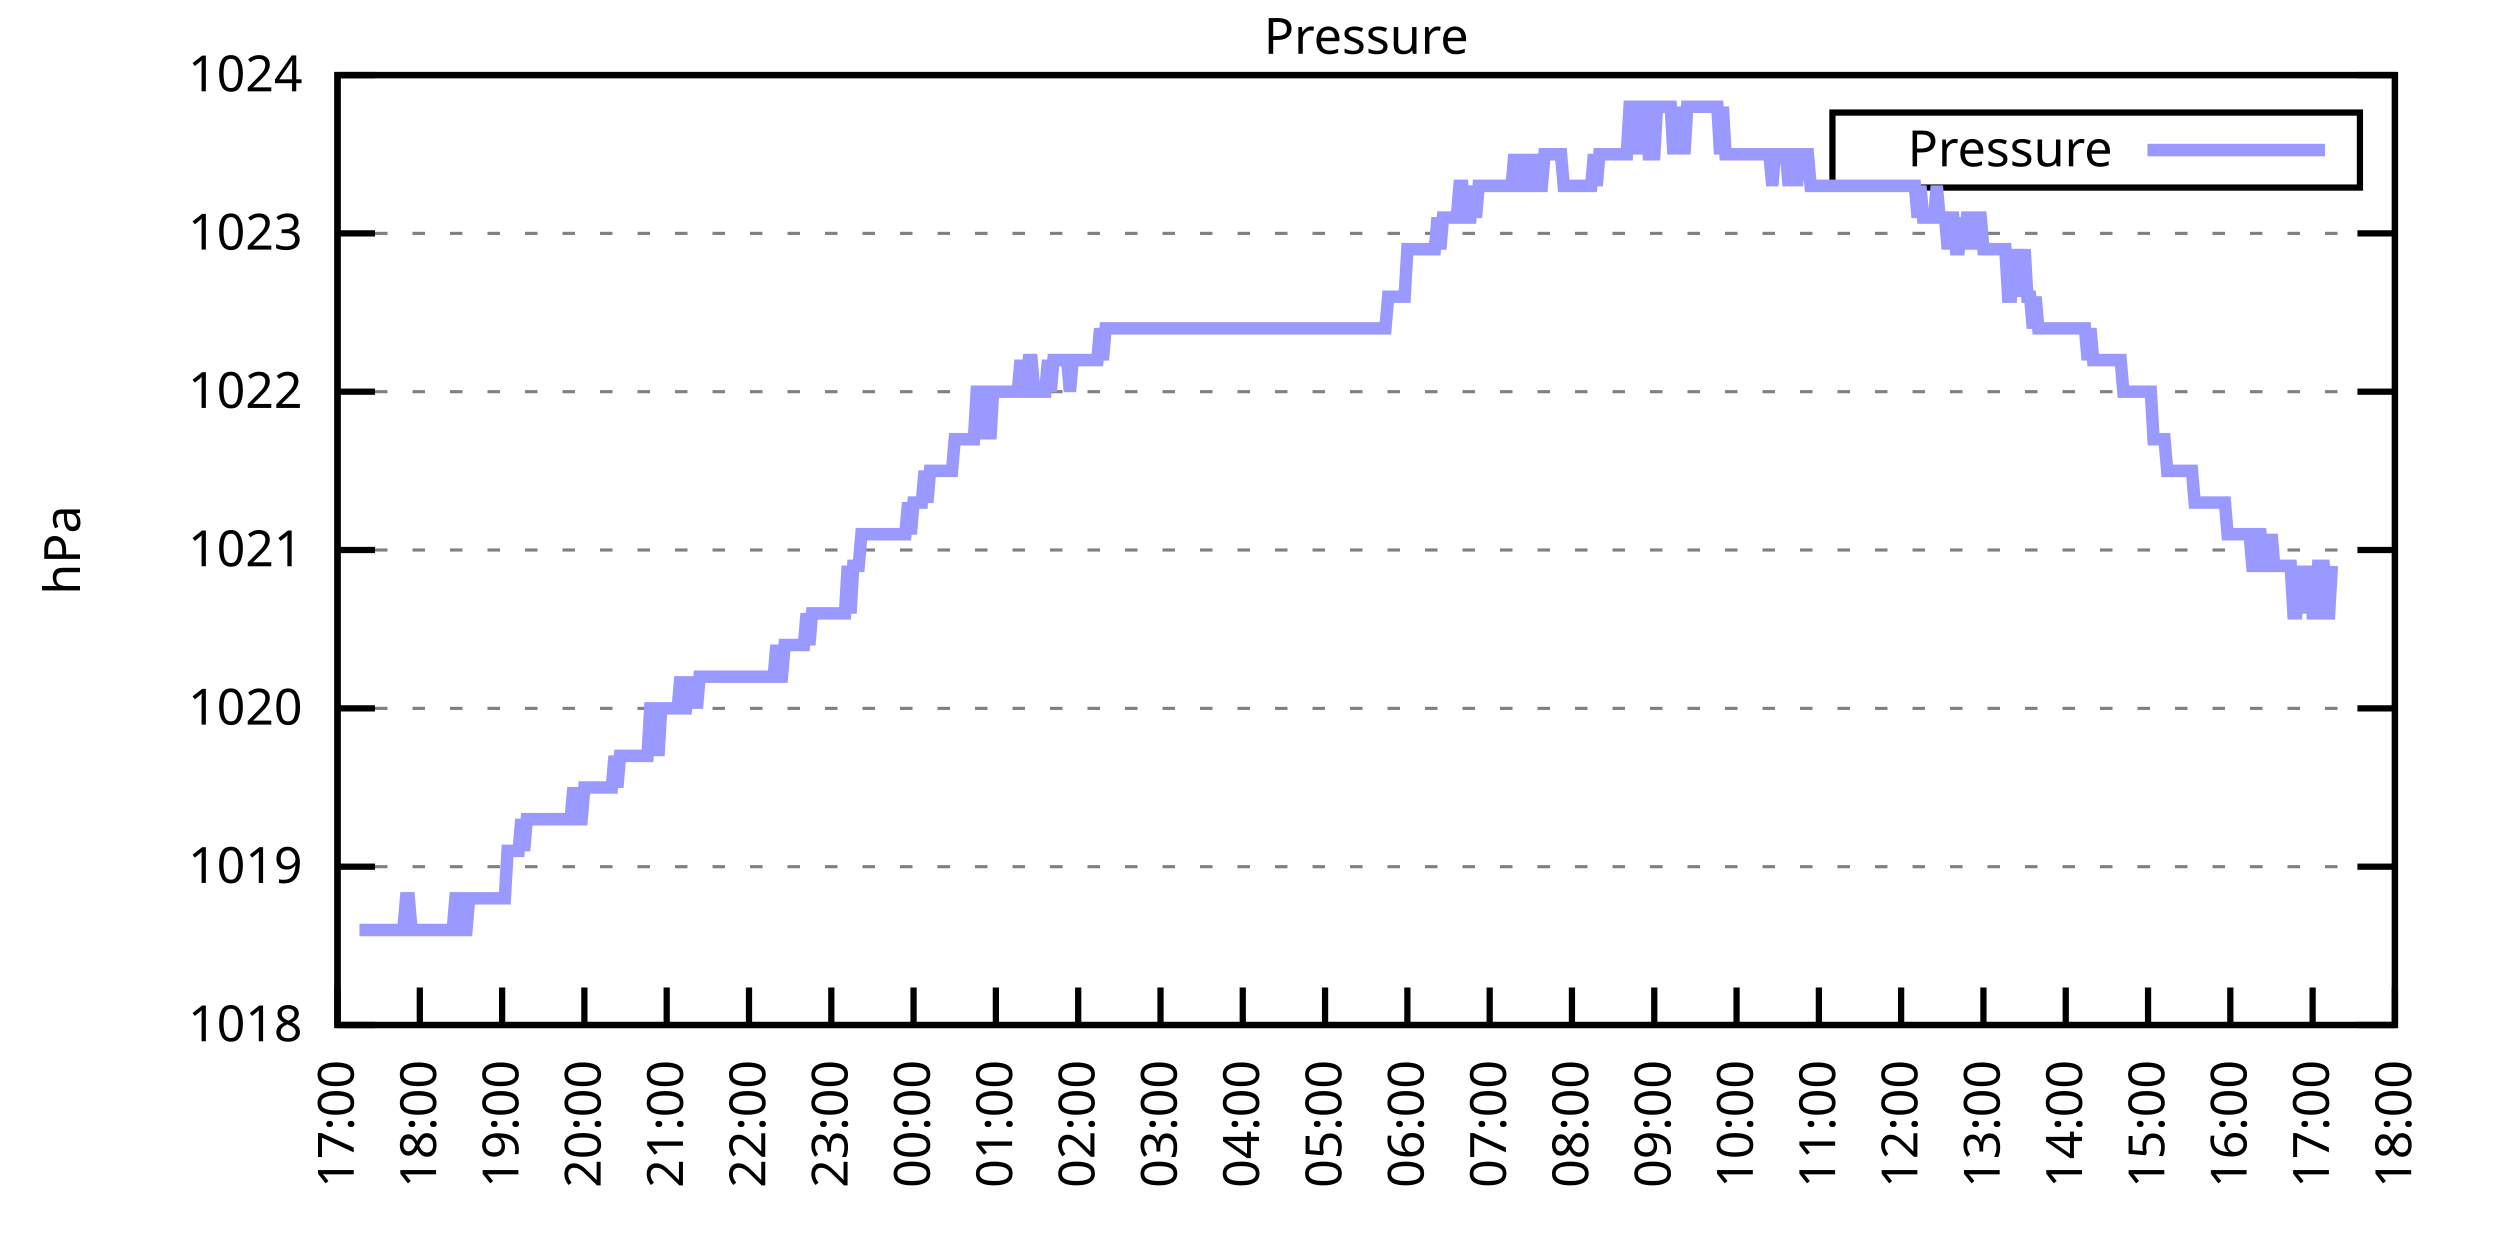
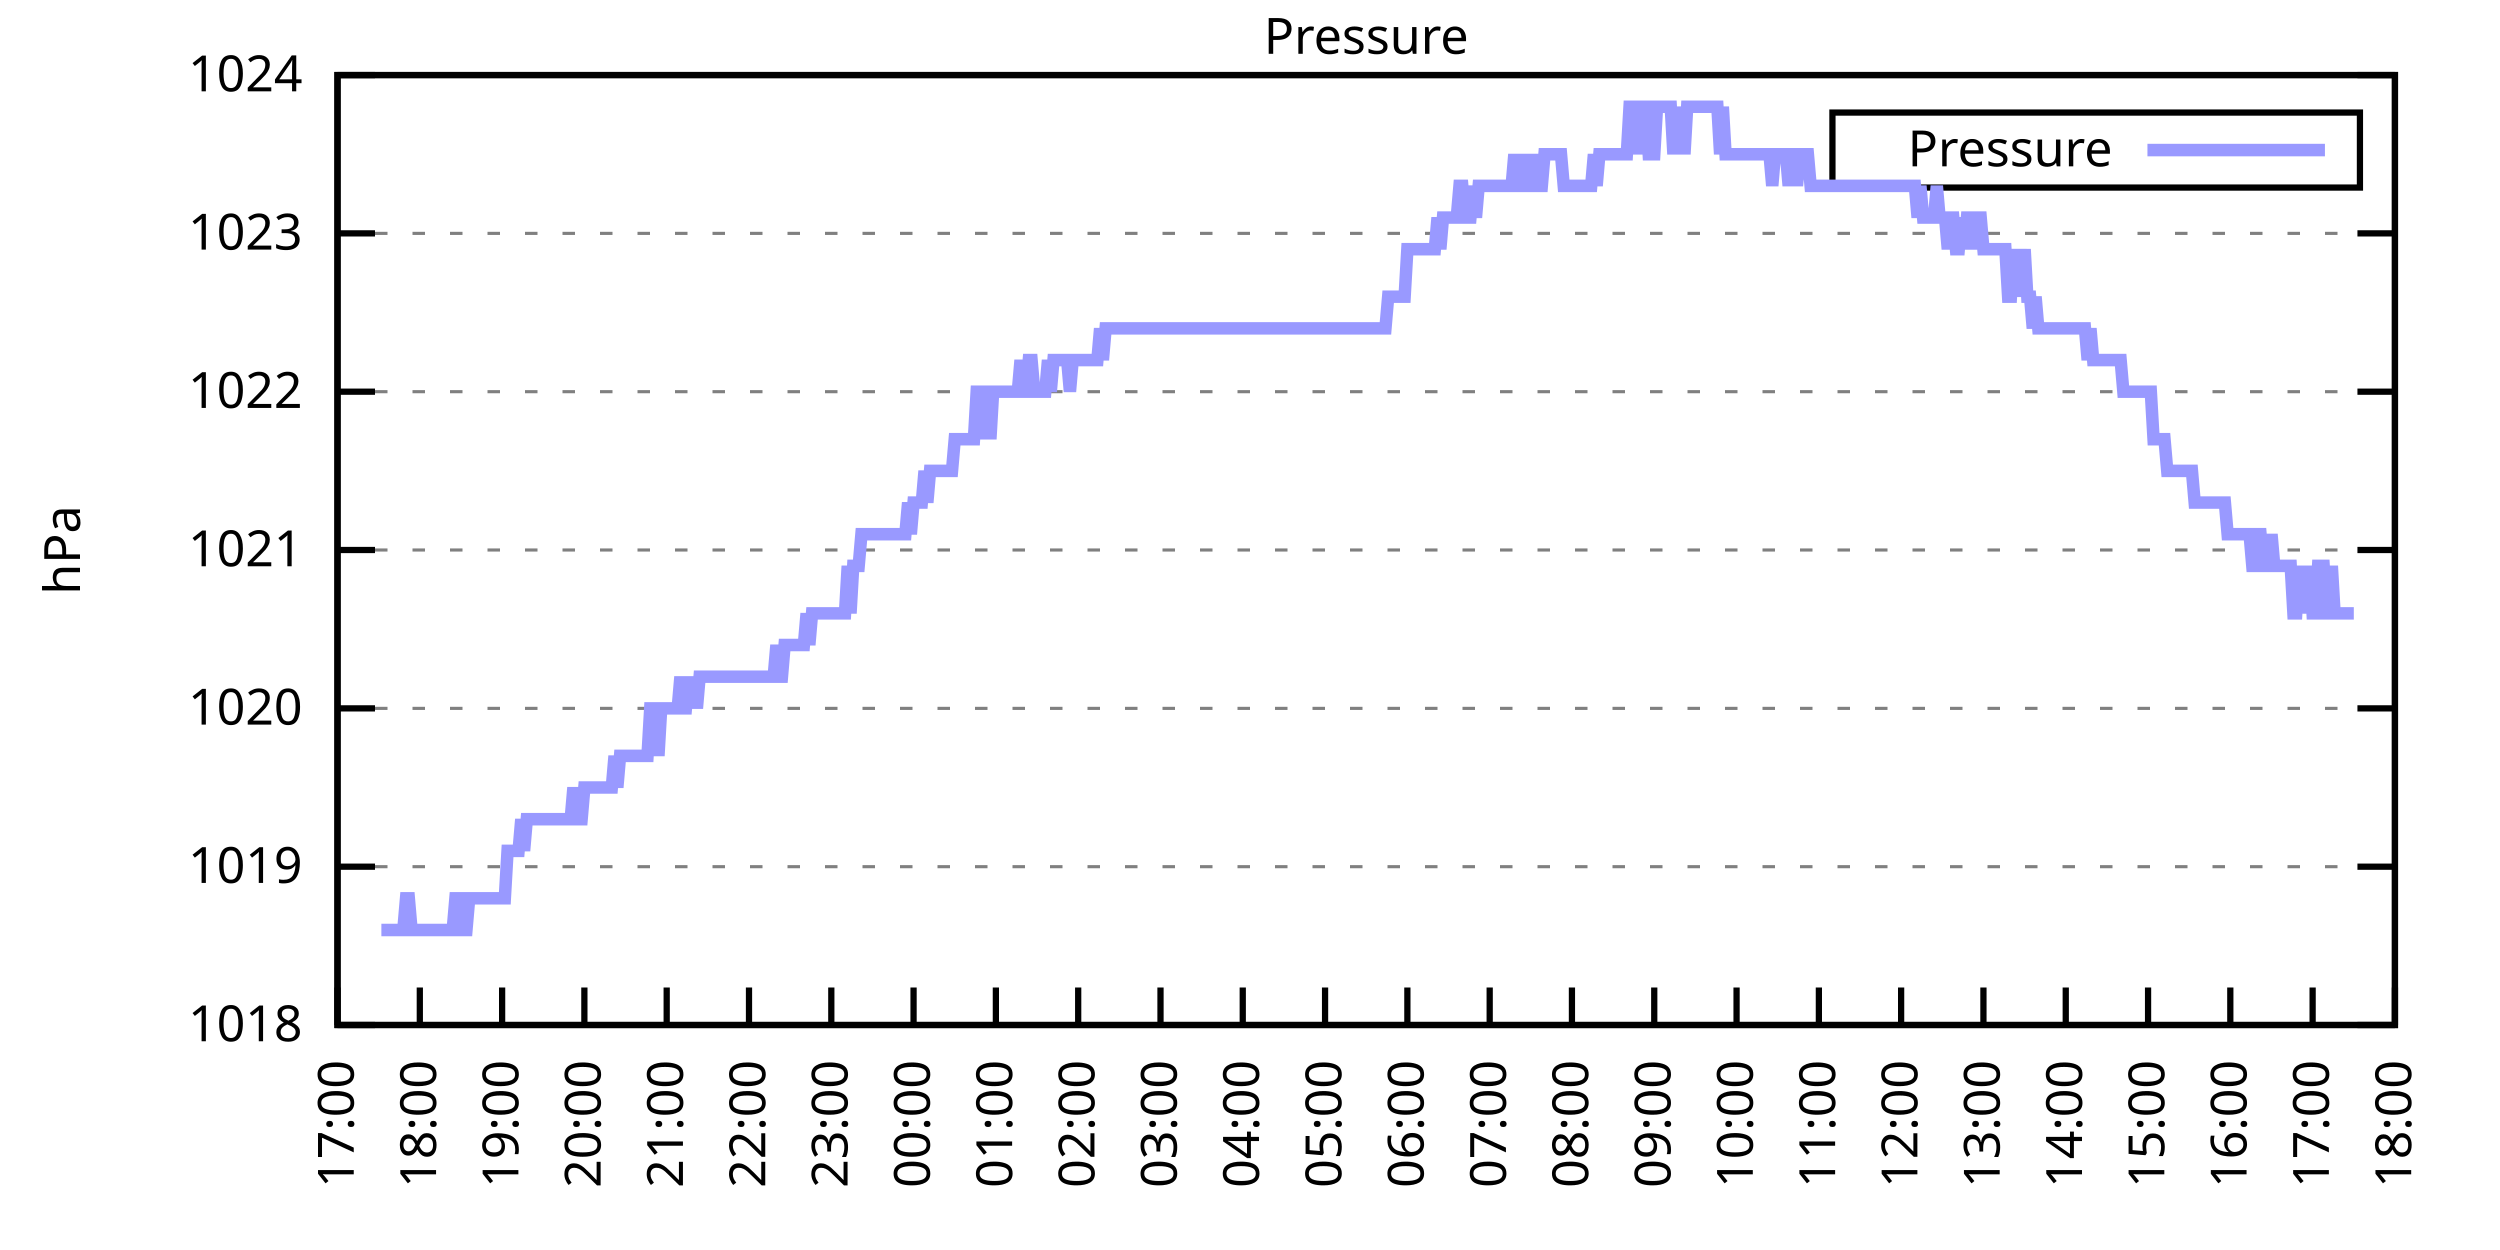
<svg xmlns="http://www.w3.org/2000/svg" xmlns:xlink="http://www.w3.org/1999/xlink" width="400" height="200" viewBox="0 0 400 200">
  <g id="gnuplot_canvas">
    <rect x="0" y="0" width="400" height="200" fill="none" />
    <defs>
      <circle id="gpDot" r="0.5" stroke-width="0.5" stroke="currentColor" />
      <path id="gpPt0" stroke-width="0.333" stroke="currentColor" d="M-1,0 h2 M0,-1 v2" />
      <path id="gpPt1" stroke-width="0.333" stroke="currentColor" d="M-1,-1 L1,1 M1,-1 L-1,1" />
      <path id="gpPt2" stroke-width="0.333" stroke="currentColor" d="M-1,0 L1,0 M0,-1 L0,1 M-1,-1 L1,1 M-1,1 L1,-1" />
      <rect id="gpPt3" stroke-width="0.333" stroke="currentColor" x="-1" y="-1" width="2" height="2" />
      <rect id="gpPt4" stroke-width="0.333" stroke="currentColor" fill="currentColor" x="-1" y="-1" width="2" height="2" />
      <circle id="gpPt5" stroke-width="0.333" stroke="currentColor" cx="0" cy="0" r="1" />
      <use xlink:href="#gpPt5" id="gpPt6" fill="currentColor" stroke="none" />
      <path id="gpPt7" stroke-width="0.333" stroke="currentColor" d="M0,-1.33 L-1.33,0.67 L1.33,0.67 z" />
      <use xlink:href="#gpPt7" id="gpPt8" fill="currentColor" stroke="none" />
      <use xlink:href="#gpPt7" id="gpPt9" stroke="currentColor" transform="rotate(180)" />
      <use xlink:href="#gpPt9" id="gpPt10" fill="currentColor" stroke="none" />
      <use xlink:href="#gpPt3" id="gpPt11" stroke="currentColor" transform="rotate(45)" />
      <use xlink:href="#gpPt11" id="gpPt12" fill="currentColor" stroke="none" />
      <path id="gpPt13" stroke-width="0.333" stroke="currentColor" d="M0,1.330 L1.265,0.411 L0.782,-1.067 L-0.782,-1.076 L-1.265,0.411 z" />
      <use xlink:href="#gpPt13" id="gpPt14" fill="currentColor" stroke="none" />
      <filter id="textbox" filterUnits="objectBoundingBox" x="0" y="0" height="1" width="1">
        <feFlood flood-color="white" flood-opacity="1" result="bgnd" />
        <feComposite in="SourceGraphic" in2="bgnd" operator="atop" />
      </filter>
      <filter id="greybox" filterUnits="objectBoundingBox" x="0" y="0" height="1" width="1">
        <feFlood flood-color="lightgrey" flood-opacity="1" result="grey" />
        <feComposite in="SourceGraphic" in2="grey" operator="atop" />
      </filter>
    </defs>
    <g fill="none" color="white" stroke="currentColor" stroke-width="1.00" stroke-linecap="butt" stroke-linejoin="miter">
</g>
    <g fill="none" color="black" stroke="currentColor" stroke-width="1.00" stroke-linecap="butt" stroke-linejoin="miter">
      <g stroke="none" shape-rendering="crispEdges">
        <polygon fill="rgb(255, 255, 255)" points="54.00,164.00 383.18,164.00 383.18,12.02 54.00,12.02 " />
      </g>
    </g>
    <g fill="none" color="black" stroke="currentColor" stroke-width="1.00" stroke-linecap="butt" stroke-linejoin="miter">
</g>
    <g fill="none" color="black" stroke="black" stroke-width="0.50" stroke-linecap="butt" stroke-linejoin="miter">
</g>
    <g fill="none" color="gray" stroke="currentColor" stroke-width="0.50" stroke-linecap="butt" stroke-linejoin="miter">
      <path stroke="gray" stroke-dasharray="2,4" class="gridline" d="M54.00,164.00 L383.19,164.00  " />
    </g>
    <g fill="none" color="gray" stroke="gray" stroke-width="1.00" stroke-linecap="butt" stroke-linejoin="miter">
</g>
    <g fill="none" color="black" stroke="currentColor" stroke-width="1.00" stroke-linecap="butt" stroke-linejoin="miter">
      <path stroke="black" d="M54.00,164.00 L60.00,164.00 M383.19,164.00 L377.19,164.00  " />
      <g transform="translate(48.40,166.60)" stroke="none" fill="black" font-family="Sans" font-size="8.00" text-anchor="end">
        <text>
          <tspan font-family="Sans"> 1018</tspan>
        </text>
      </g>
    </g>
    <g fill="none" color="black" stroke="currentColor" stroke-width="1.00" stroke-linecap="butt" stroke-linejoin="miter">
</g>
    <g fill="none" color="black" stroke="black" stroke-width="0.50" stroke-linecap="butt" stroke-linejoin="miter">
</g>
    <g fill="none" color="gray" stroke="currentColor" stroke-width="0.50" stroke-linecap="butt" stroke-linejoin="miter">
      <path stroke="gray" stroke-dasharray="2,4" class="gridline" d="M54.00,138.67 L383.19,138.67  " />
    </g>
    <g fill="none" color="gray" stroke="gray" stroke-width="1.00" stroke-linecap="butt" stroke-linejoin="miter">
</g>
    <g fill="none" color="black" stroke="currentColor" stroke-width="1.00" stroke-linecap="butt" stroke-linejoin="miter">
      <path stroke="black" d="M54.00,138.67 L60.00,138.67 M383.19,138.67 L377.19,138.67  " />
      <g transform="translate(48.40,141.27)" stroke="none" fill="black" font-family="Sans" font-size="8.00" text-anchor="end">
        <text>
          <tspan font-family="Sans"> 1019</tspan>
        </text>
      </g>
    </g>
    <g fill="none" color="black" stroke="currentColor" stroke-width="1.00" stroke-linecap="butt" stroke-linejoin="miter">
</g>
    <g fill="none" color="black" stroke="black" stroke-width="0.50" stroke-linecap="butt" stroke-linejoin="miter">
</g>
    <g fill="none" color="gray" stroke="currentColor" stroke-width="0.50" stroke-linecap="butt" stroke-linejoin="miter">
      <path stroke="gray" stroke-dasharray="2,4" class="gridline" d="M54.00,113.34 L383.19,113.34  " />
    </g>
    <g fill="none" color="gray" stroke="gray" stroke-width="1.00" stroke-linecap="butt" stroke-linejoin="miter">
</g>
    <g fill="none" color="black" stroke="currentColor" stroke-width="1.00" stroke-linecap="butt" stroke-linejoin="miter">
      <path stroke="black" d="M54.00,113.34 L60.00,113.34 M383.19,113.34 L377.19,113.34  " />
      <g transform="translate(48.40,115.94)" stroke="none" fill="black" font-family="Sans" font-size="8.00" text-anchor="end">
        <text>
          <tspan font-family="Sans"> 1020</tspan>
        </text>
      </g>
    </g>
    <g fill="none" color="black" stroke="currentColor" stroke-width="1.00" stroke-linecap="butt" stroke-linejoin="miter">
</g>
    <g fill="none" color="black" stroke="black" stroke-width="0.50" stroke-linecap="butt" stroke-linejoin="miter">
</g>
    <g fill="none" color="gray" stroke="currentColor" stroke-width="0.50" stroke-linecap="butt" stroke-linejoin="miter">
      <path stroke="gray" stroke-dasharray="2,4" class="gridline" d="M54.00,88.00 L383.19,88.00  " />
    </g>
    <g fill="none" color="gray" stroke="gray" stroke-width="1.00" stroke-linecap="butt" stroke-linejoin="miter">
</g>
    <g fill="none" color="black" stroke="currentColor" stroke-width="1.00" stroke-linecap="butt" stroke-linejoin="miter">
      <path stroke="black" d="M54.00,88.00 L60.00,88.00 M383.19,88.00 L377.19,88.00  " />
      <g transform="translate(48.40,90.60)" stroke="none" fill="black" font-family="Sans" font-size="8.00" text-anchor="end">
        <text>
          <tspan font-family="Sans"> 1021</tspan>
        </text>
      </g>
    </g>
    <g fill="none" color="black" stroke="currentColor" stroke-width="1.00" stroke-linecap="butt" stroke-linejoin="miter">
</g>
    <g fill="none" color="black" stroke="black" stroke-width="0.50" stroke-linecap="butt" stroke-linejoin="miter">
</g>
    <g fill="none" color="gray" stroke="currentColor" stroke-width="0.50" stroke-linecap="butt" stroke-linejoin="miter">
      <path stroke="gray" stroke-dasharray="2,4" class="gridline" d="M54.00,62.67 L383.19,62.67  " />
    </g>
    <g fill="none" color="gray" stroke="gray" stroke-width="1.00" stroke-linecap="butt" stroke-linejoin="miter">
</g>
    <g fill="none" color="black" stroke="currentColor" stroke-width="1.00" stroke-linecap="butt" stroke-linejoin="miter">
      <path stroke="black" d="M54.00,62.67 L60.00,62.67 M383.19,62.67 L377.19,62.67  " />
      <g transform="translate(48.40,65.27)" stroke="none" fill="black" font-family="Sans" font-size="8.00" text-anchor="end">
        <text>
          <tspan font-family="Sans"> 1022</tspan>
        </text>
      </g>
    </g>
    <g fill="none" color="black" stroke="currentColor" stroke-width="1.00" stroke-linecap="butt" stroke-linejoin="miter">
</g>
    <g fill="none" color="black" stroke="black" stroke-width="0.50" stroke-linecap="butt" stroke-linejoin="miter">
</g>
    <g fill="none" color="gray" stroke="currentColor" stroke-width="0.50" stroke-linecap="butt" stroke-linejoin="miter">
      <path stroke="gray" stroke-dasharray="2,4" class="gridline" d="M54.00,37.34 L383.19,37.34  " />
    </g>
    <g fill="none" color="gray" stroke="gray" stroke-width="1.00" stroke-linecap="butt" stroke-linejoin="miter">
</g>
    <g fill="none" color="black" stroke="currentColor" stroke-width="1.00" stroke-linecap="butt" stroke-linejoin="miter">
      <path stroke="black" d="M54.00,37.34 L60.00,37.34 M383.19,37.34 L377.19,37.34  " />
      <g transform="translate(48.40,39.94)" stroke="none" fill="black" font-family="Sans" font-size="8.00" text-anchor="end">
        <text>
          <tspan font-family="Sans"> 1023</tspan>
        </text>
      </g>
    </g>
    <g fill="none" color="black" stroke="currentColor" stroke-width="1.00" stroke-linecap="butt" stroke-linejoin="miter">
</g>
    <g fill="none" color="black" stroke="black" stroke-width="0.50" stroke-linecap="butt" stroke-linejoin="miter">
</g>
    <g fill="none" color="gray" stroke="currentColor" stroke-width="0.50" stroke-linecap="butt" stroke-linejoin="miter">
      <path stroke="gray" stroke-dasharray="2,4" class="gridline" d="M54.00,12.01 L383.19,12.01  " />
    </g>
    <g fill="none" color="gray" stroke="gray" stroke-width="1.00" stroke-linecap="butt" stroke-linejoin="miter">
</g>
    <g fill="none" color="black" stroke="currentColor" stroke-width="1.00" stroke-linecap="butt" stroke-linejoin="miter">
      <path stroke="black" d="M54.00,12.01 L60.00,12.01 M383.19,12.01 L377.19,12.01  " />
      <g transform="translate(48.40,14.61)" stroke="none" fill="black" font-family="Sans" font-size="8.00" text-anchor="end">
        <text>
          <tspan font-family="Sans"> 1024</tspan>
        </text>
      </g>
    </g>
    <g fill="none" color="black" stroke="currentColor" stroke-width="1.00" stroke-linecap="butt" stroke-linejoin="miter">
      <path stroke="black" d="M54.00,164.00 L54.00,158.00  " />
      <g transform="translate(56.60,169.60) rotate(270.00)" stroke="none" fill="black" font-family="Sans" font-size="8.00" text-anchor="end">
        <text>
          <tspan font-family="Sans">17:00</tspan>
        </text>
      </g>
    </g>
    <g fill="none" color="black" stroke="currentColor" stroke-width="1.00" stroke-linecap="butt" stroke-linejoin="miter">
      <path stroke="black" d="M67.17,164.00 L67.17,158.00  " />
      <g transform="translate(69.77,169.60) rotate(270.00)" stroke="none" fill="black" font-family="Sans" font-size="8.00" text-anchor="end">
        <text>
          <tspan font-family="Sans">18:00</tspan>
        </text>
      </g>
    </g>
    <g fill="none" color="black" stroke="currentColor" stroke-width="1.00" stroke-linecap="butt" stroke-linejoin="miter">
      <path stroke="black" d="M80.34,164.00 L80.34,158.00  " />
      <g transform="translate(82.94,169.60) rotate(270.00)" stroke="none" fill="black" font-family="Sans" font-size="8.00" text-anchor="end">
        <text>
          <tspan font-family="Sans">19:00</tspan>
        </text>
      </g>
    </g>
    <g fill="none" color="black" stroke="currentColor" stroke-width="1.00" stroke-linecap="butt" stroke-linejoin="miter">
      <path stroke="black" d="M93.50,164.00 L93.50,158.00  " />
      <g transform="translate(96.10,169.60) rotate(270.00)" stroke="none" fill="black" font-family="Sans" font-size="8.00" text-anchor="end">
        <text>
          <tspan font-family="Sans">20:00</tspan>
        </text>
      </g>
    </g>
    <g fill="none" color="black" stroke="currentColor" stroke-width="1.00" stroke-linecap="butt" stroke-linejoin="miter">
      <path stroke="black" d="M106.67,164.00 L106.67,158.00  " />
      <g transform="translate(109.27,169.60) rotate(270.00)" stroke="none" fill="black" font-family="Sans" font-size="8.00" text-anchor="end">
        <text>
          <tspan font-family="Sans">21:00</tspan>
        </text>
      </g>
    </g>
    <g fill="none" color="black" stroke="currentColor" stroke-width="1.00" stroke-linecap="butt" stroke-linejoin="miter">
      <path stroke="black" d="M119.84,164.00 L119.84,158.00  " />
      <g transform="translate(122.44,169.60) rotate(270.00)" stroke="none" fill="black" font-family="Sans" font-size="8.00" text-anchor="end">
        <text>
          <tspan font-family="Sans">22:00</tspan>
        </text>
      </g>
    </g>
    <g fill="none" color="black" stroke="currentColor" stroke-width="1.00" stroke-linecap="butt" stroke-linejoin="miter">
      <path stroke="black" d="M133.01,164.00 L133.01,158.00  " />
      <g transform="translate(135.61,169.60) rotate(270.00)" stroke="none" fill="black" font-family="Sans" font-size="8.00" text-anchor="end">
        <text>
          <tspan font-family="Sans">23:00</tspan>
        </text>
      </g>
    </g>
    <g fill="none" color="black" stroke="currentColor" stroke-width="1.00" stroke-linecap="butt" stroke-linejoin="miter">
      <path stroke="black" d="M146.17,164.00 L146.17,158.00  " />
      <g transform="translate(148.77,169.60) rotate(270.00)" stroke="none" fill="black" font-family="Sans" font-size="8.00" text-anchor="end">
        <text>
          <tspan font-family="Sans">00:00</tspan>
        </text>
      </g>
    </g>
    <g fill="none" color="black" stroke="currentColor" stroke-width="1.00" stroke-linecap="butt" stroke-linejoin="miter">
      <path stroke="black" d="M159.34,164.00 L159.34,158.00  " />
      <g transform="translate(161.94,169.60) rotate(270.00)" stroke="none" fill="black" font-family="Sans" font-size="8.00" text-anchor="end">
        <text>
          <tspan font-family="Sans">01:00</tspan>
        </text>
      </g>
    </g>
    <g fill="none" color="black" stroke="currentColor" stroke-width="1.00" stroke-linecap="butt" stroke-linejoin="miter">
      <path stroke="black" d="M172.51,164.00 L172.51,158.00  " />
      <g transform="translate(175.11,169.60) rotate(270.00)" stroke="none" fill="black" font-family="Sans" font-size="8.00" text-anchor="end">
        <text>
          <tspan font-family="Sans">02:00</tspan>
        </text>
      </g>
    </g>
    <g fill="none" color="black" stroke="currentColor" stroke-width="1.00" stroke-linecap="butt" stroke-linejoin="miter">
      <path stroke="black" d="M185.68,164.00 L185.68,158.00  " />
      <g transform="translate(188.28,169.60) rotate(270.00)" stroke="none" fill="black" font-family="Sans" font-size="8.00" text-anchor="end">
        <text>
          <tspan font-family="Sans">03:00</tspan>
        </text>
      </g>
    </g>
    <g fill="none" color="black" stroke="currentColor" stroke-width="1.00" stroke-linecap="butt" stroke-linejoin="miter">
      <path stroke="black" d="M198.84,164.00 L198.84,158.00  " />
      <g transform="translate(201.44,169.60) rotate(270.00)" stroke="none" fill="black" font-family="Sans" font-size="8.00" text-anchor="end">
        <text>
          <tspan font-family="Sans">04:00</tspan>
        </text>
      </g>
    </g>
    <g fill="none" color="black" stroke="currentColor" stroke-width="1.00" stroke-linecap="butt" stroke-linejoin="miter">
      <path stroke="black" d="M212.01,164.00 L212.01,158.00  " />
      <g transform="translate(214.61,169.60) rotate(270.00)" stroke="none" fill="black" font-family="Sans" font-size="8.00" text-anchor="end">
        <text>
          <tspan font-family="Sans">05:00</tspan>
        </text>
      </g>
    </g>
    <g fill="none" color="black" stroke="currentColor" stroke-width="1.00" stroke-linecap="butt" stroke-linejoin="miter">
      <path stroke="black" d="M225.18,164.00 L225.18,158.00  " />
      <g transform="translate(227.78,169.60) rotate(270.00)" stroke="none" fill="black" font-family="Sans" font-size="8.00" text-anchor="end">
        <text>
          <tspan font-family="Sans">06:00</tspan>
        </text>
      </g>
    </g>
    <g fill="none" color="black" stroke="currentColor" stroke-width="1.00" stroke-linecap="butt" stroke-linejoin="miter">
      <path stroke="black" d="M238.35,164.00 L238.35,158.00  " />
      <g transform="translate(240.95,169.60) rotate(270.00)" stroke="none" fill="black" font-family="Sans" font-size="8.00" text-anchor="end">
        <text>
          <tspan font-family="Sans">07:00</tspan>
        </text>
      </g>
    </g>
    <g fill="none" color="black" stroke="currentColor" stroke-width="1.00" stroke-linecap="butt" stroke-linejoin="miter">
      <path stroke="black" d="M251.51,164.00 L251.51,158.00  " />
      <g transform="translate(254.11,169.60) rotate(270.00)" stroke="none" fill="black" font-family="Sans" font-size="8.00" text-anchor="end">
        <text>
          <tspan font-family="Sans">08:00</tspan>
        </text>
      </g>
    </g>
    <g fill="none" color="black" stroke="currentColor" stroke-width="1.00" stroke-linecap="butt" stroke-linejoin="miter">
      <path stroke="black" d="M264.68,164.00 L264.68,158.00  " />
      <g transform="translate(267.28,169.60) rotate(270.00)" stroke="none" fill="black" font-family="Sans" font-size="8.00" text-anchor="end">
        <text>
          <tspan font-family="Sans">09:00</tspan>
        </text>
      </g>
    </g>
    <g fill="none" color="black" stroke="currentColor" stroke-width="1.00" stroke-linecap="butt" stroke-linejoin="miter">
      <path stroke="black" d="M277.85,164.00 L277.85,158.00  " />
      <g transform="translate(280.45,169.60) rotate(270.00)" stroke="none" fill="black" font-family="Sans" font-size="8.00" text-anchor="end">
        <text>
          <tspan font-family="Sans">10:00</tspan>
        </text>
      </g>
    </g>
    <g fill="none" color="black" stroke="currentColor" stroke-width="1.00" stroke-linecap="butt" stroke-linejoin="miter">
      <path stroke="black" d="M291.02,164.00 L291.02,158.00  " />
      <g transform="translate(293.62,169.60) rotate(270.00)" stroke="none" fill="black" font-family="Sans" font-size="8.00" text-anchor="end">
        <text>
          <tspan font-family="Sans">11:00</tspan>
        </text>
      </g>
    </g>
    <g fill="none" color="black" stroke="currentColor" stroke-width="1.00" stroke-linecap="butt" stroke-linejoin="miter">
      <path stroke="black" d="M304.18,164.00 L304.18,158.00  " />
      <g transform="translate(306.78,169.60) rotate(270.00)" stroke="none" fill="black" font-family="Sans" font-size="8.00" text-anchor="end">
        <text>
          <tspan font-family="Sans">12:00</tspan>
        </text>
      </g>
    </g>
    <g fill="none" color="black" stroke="currentColor" stroke-width="1.00" stroke-linecap="butt" stroke-linejoin="miter">
      <path stroke="black" d="M317.35,164.00 L317.35,158.00  " />
      <g transform="translate(319.95,169.60) rotate(270.00)" stroke="none" fill="black" font-family="Sans" font-size="8.00" text-anchor="end">
        <text>
          <tspan font-family="Sans">13:00</tspan>
        </text>
      </g>
    </g>
    <g fill="none" color="black" stroke="currentColor" stroke-width="1.00" stroke-linecap="butt" stroke-linejoin="miter">
      <path stroke="black" d="M330.52,164.00 L330.52,158.00  " />
      <g transform="translate(333.12,169.60) rotate(270.00)" stroke="none" fill="black" font-family="Sans" font-size="8.00" text-anchor="end">
        <text>
          <tspan font-family="Sans">14:00</tspan>
        </text>
      </g>
    </g>
    <g fill="none" color="black" stroke="currentColor" stroke-width="1.00" stroke-linecap="butt" stroke-linejoin="miter">
      <path stroke="black" d="M343.69,164.00 L343.69,158.00  " />
      <g transform="translate(346.29,169.60) rotate(270.00)" stroke="none" fill="black" font-family="Sans" font-size="8.00" text-anchor="end">
        <text>
          <tspan font-family="Sans">15:00</tspan>
        </text>
      </g>
    </g>
    <g fill="none" color="black" stroke="currentColor" stroke-width="1.00" stroke-linecap="butt" stroke-linejoin="miter">
      <path stroke="black" d="M356.85,164.00 L356.85,158.00  " />
      <g transform="translate(359.45,169.60) rotate(270.00)" stroke="none" fill="black" font-family="Sans" font-size="8.00" text-anchor="end">
        <text>
          <tspan font-family="Sans">16:00</tspan>
        </text>
      </g>
    </g>
    <g fill="none" color="black" stroke="currentColor" stroke-width="1.00" stroke-linecap="butt" stroke-linejoin="miter">
      <path stroke="black" d="M370.02,164.00 L370.02,158.00  " />
      <g transform="translate(372.62,169.60) rotate(270.00)" stroke="none" fill="black" font-family="Sans" font-size="8.00" text-anchor="end">
        <text>
          <tspan font-family="Sans">17:00</tspan>
        </text>
      </g>
    </g>
    <g fill="none" color="black" stroke="currentColor" stroke-width="1.00" stroke-linecap="butt" stroke-linejoin="miter">
      <path stroke="black" d="M383.19,164.00 L383.19,158.00  " />
      <g transform="translate(385.79,169.60) rotate(270.00)" stroke="none" fill="black" font-family="Sans" font-size="8.00" text-anchor="end">
        <text>
          <tspan font-family="Sans">18:00</tspan>
        </text>
      </g>
    </g>
    <g fill="none" color="black" stroke="currentColor" stroke-width="1.00" stroke-linecap="butt" stroke-linejoin="miter">
</g>
    <g fill="none" color="black" stroke="currentColor" stroke-width="1.00" stroke-linecap="butt" stroke-linejoin="miter">
      <path stroke="black" d="M54.00,12.01 L54.00,164.00 L383.19,164.00 L383.19,12.01 L54.00,12.01 Z  " />
    </g>
    <g fill="none" color="black" stroke="currentColor" stroke-width="1.00" stroke-linecap="butt" stroke-linejoin="miter">
</g>
    <g fill="none" color="black" stroke="currentColor" stroke-width="1.00" stroke-linecap="butt" stroke-linejoin="miter">
      <path stroke="black" d="M293.19,30.01 L293.19,18.01 L377.59,18.01 L377.59,30.01 L293.19,30.01 Z  " />
    </g>
    <g id="Pressure_plot_1">
      <g fill="none" color="white" stroke="black" stroke-width="2.00" stroke-linecap="butt" stroke-linejoin="miter">
</g>
      <g fill="none" color="black" stroke="currentColor" stroke-width="2.00" stroke-linecap="butt" stroke-linejoin="miter">
        <g transform="translate(337.99,26.61)" stroke="none" fill="black" font-family="Sans" font-size="8.00" text-anchor="end">
          <text>
            <tspan font-family="Sans">Pressure</tspan>
          </text>
        </g>
      </g>
      <g fill="none" color="black" stroke="currentColor" stroke-width="2.00" stroke-linecap="butt" stroke-linejoin="miter">
-         <path stroke="rgb(153, 153, 255)" d="M343.59,24.01 L371.99,24.01 M57.51,148.80 L57.95,148.80 L58.39,148.80 L58.83,148.80 L59.27,148.80 L59.71,148.80   L60.14,148.80 L60.58,148.80 L61.02,148.80 L61.46,148.80 L61.90,148.80 L62.34,148.80 L62.78,148.80 L63.22,148.80   L63.66,148.80 L64.10,148.80 L64.53,148.80 L64.97,143.73 L65.41,143.73 L65.85,148.80 L66.29,148.80 L66.73,148.80   L67.17,148.80 L67.61,148.80 L68.05,148.80 L68.48,148.80 L68.92,148.80 L69.36,148.80 L69.80,148.80 L70.24,148.80   L70.68,148.80 L71.12,148.80 L71.56,148.80 L72.00,148.80 L72.43,148.80 L72.87,143.73 L73.31,143.73 L73.75,143.73   L74.19,148.80 L74.63,148.80 L75.07,143.73 L75.51,143.73 L75.95,143.73 L76.38,143.73 L76.82,143.73 L77.26,143.73   L77.70,143.73 L78.14,143.73 L78.58,143.73 L79.02,143.73 L79.46,143.73 L79.90,143.73 L80.34,143.73 L80.77,143.73   L81.21,136.14 L81.65,136.14 L82.09,136.14 L82.53,136.14 L82.97,136.14 L83.41,131.07 L83.85,136.14 L84.29,131.07   L84.72,131.07 L85.16,131.07 L85.60,131.07 L86.04,131.07 L86.48,131.07 L86.92,131.07 L87.36,131.07 L87.80,131.07   L88.24,131.07 L88.67,131.07 L89.11,131.07 L89.55,131.07 L89.99,131.07 L90.43,131.07 L90.87,131.07 L91.31,131.07   L91.75,126.00 L92.19,131.07 L92.62,131.07 L93.06,131.07 L93.50,126.00 L93.94,126.00 L94.38,126.00 L94.82,126.00   L95.26,126.00 L95.70,126.00 L96.14,126.00 L96.58,126.00 L97.01,126.00 L97.45,126.00 L97.89,126.00 L98.33,120.94   L98.77,126.00 L99.21,120.94 L99.65,120.94 L100.09,120.94 L100.53,120.94 L100.96,120.94 L101.40,120.94 L101.84,120.94   L102.28,120.94 L102.72,120.94 L103.16,120.94 L103.60,120.94 L104.04,113.34 L104.48,113.34 L104.91,113.34 L105.35,120.94   L105.79,113.34 L106.23,113.34 L106.67,113.34 L107.11,113.34 L107.55,113.34 L107.99,113.34 L108.43,113.34 L108.87,108.27   L109.30,113.34 L109.74,113.34 L110.18,108.27 L110.62,113.34 L111.06,108.27 L111.50,113.34 L111.94,108.27 L112.38,108.27   L112.82,108.27 L113.25,108.27 L113.69,108.27 L114.13,108.27 L114.57,108.27 L115.01,108.27 L115.45,108.27 L115.89,108.27   L116.33,108.27 L116.77,108.27 L117.20,108.27 L117.64,108.27 L118.08,108.27 L118.52,108.27 L118.96,108.27 L119.40,108.27   L119.84,108.27 L120.28,108.27 L120.72,108.27 L121.15,108.27 L121.59,108.27 L122.03,108.27 L122.47,108.27 L122.91,108.27   L123.35,108.27 L123.79,108.27 L124.23,103.20 L124.67,108.27 L125.11,108.27 L125.54,103.20 L125.98,103.20 L126.42,103.20   L126.86,103.20 L127.30,103.20 L127.74,103.20 L128.18,103.20 L128.62,103.20 L129.06,98.14 L129.49,103.20 L129.93,98.14   L130.37,98.14 L130.81,98.14 L131.25,98.14 L131.69,98.14 L132.13,98.14 L132.57,98.14 L133.01,98.14 L133.44,98.14   L133.88,98.14 L134.32,98.14 L134.76,98.14 L135.20,98.14 L135.64,90.54 L136.08,98.14 L136.52,90.54 L136.96,90.54   L137.39,90.54 L137.83,85.47 L138.27,85.47 L138.71,85.47 L139.15,85.47 L139.59,85.47 L140.03,85.47 L140.47,85.47   L140.91,85.47 L141.35,85.47 L141.78,85.47 L142.22,85.47 L142.66,85.47 L143.10,85.47 L143.54,85.47 L143.98,85.47   L144.42,85.47 L144.86,85.47 L145.30,80.41 L145.73,85.47 L146.17,80.41 L146.61,80.41 L147.05,80.41 L147.49,80.41   L147.93,75.34 L148.37,80.41 L148.81,75.34 L149.25,75.34 L149.68,75.34 L150.12,75.34 L150.56,75.34 L151.00,75.34   L151.44,75.34 L151.88,75.34 L152.32,75.34 L152.76,70.27 L153.20,70.27 L153.63,70.27 L154.07,70.27 L154.51,70.27   L154.95,70.27 L155.39,70.27 L155.83,70.27 L156.27,62.67 L156.71,62.67 L157.15,70.27 L157.59,62.67 L158.02,62.67   L158.46,70.27 L158.90,62.67 L159.34,62.67 L159.78,62.67 L160.22,62.67 L160.66,62.67 L161.10,62.67 L161.54,62.67   L161.97,62.67 L162.41,62.67 L162.85,62.67 L163.29,57.61 L163.73,62.67 L164.17,62.67 L164.61,57.61 L165.05,57.61   L165.49,62.67 L165.92,62.67 L166.36,62.67 L166.80,62.67 L167.24,62.67 L167.68,57.61 L168.12,62.67 L168.56,57.61   L169.00,57.61 L169.44,57.61 L169.87,57.61 L170.31,57.61 L170.75,57.61 L171.19,62.67 L171.63,57.61 L172.07,57.61   L172.51,57.61 L172.95,57.61 L173.39,57.61 L173.83,57.61 L174.26,57.61 L174.70,57.61 L175.14,57.61 L175.58,57.61   L176.02,52.54 L176.46,57.61 L176.90,52.54 L177.34,52.54 L177.78,52.54 L178.21,52.54 L178.65,52.54 L179.09,52.54   L179.53,52.54 L179.97,52.54 L180.41,52.54 L180.85,52.54 L181.29,52.54 L181.73,52.54 L182.16,52.54 L182.60,52.54   L183.04,52.54 L183.48,52.54 L183.92,52.54 L184.36,52.54 L184.80,52.54 L185.24,52.54 L185.68,52.54 L186.11,52.54   L186.55,52.54 L186.99,52.54 L187.43,52.54 L187.87,52.54 L188.31,52.54 L188.75,52.54 L189.19,52.54 L189.63,52.54   L190.07,52.54 L190.50,52.54 L190.94,52.54 L191.38,52.54 L191.82,52.54 L192.26,52.54 L192.70,52.54 L193.14,52.54   L193.58,52.54 L194.02,52.54 L194.45,52.54 L194.89,52.54 L195.33,52.54 L195.77,52.54 L196.21,52.54 L196.65,52.54   L197.09,52.54 L197.53,52.54 L197.97,52.54 L198.40,52.54 L198.84,52.54 L199.28,52.54 L199.72,52.54 L200.16,52.54   L200.60,52.54 L201.04,52.54 L201.48,52.54 L201.92,52.54 L202.35,52.54 L202.79,52.54 L203.23,52.54 L203.67,52.54   L204.11,52.54 L204.55,52.54 L204.99,52.54 L205.43,52.54 L205.87,52.54 L206.31,52.54 L206.74,52.54 L207.18,52.54   L207.62,52.54 L208.06,52.54 L208.50,52.54 L208.94,52.54 L209.38,52.54 L209.82,52.54 L210.26,52.54 L210.69,52.54   L211.13,52.54 L211.57,52.54 L212.01,52.54 L212.45,52.54 L212.89,52.54 L213.33,52.54 L213.77,52.54 L214.21,52.54   L214.64,52.54 L215.08,52.54 L215.52,52.54 L215.96,52.54 L216.40,52.54 L216.84,52.54 L217.28,52.54 L217.72,52.54   L218.16,52.54 L218.60,52.54 L219.03,52.54 L219.47,52.54 L219.91,52.54 L220.35,52.54 L220.79,52.54 L221.23,52.54   L221.67,52.54 L222.11,47.47 L222.55,47.47 L222.98,47.47 L223.42,47.47 L223.86,47.47 L224.30,47.47 L224.74,47.47   L225.18,39.87 L225.62,39.87 L226.06,39.87 L226.50,39.87 L226.93,39.87 L227.37,39.87 L227.81,39.87 L228.25,39.87   L228.69,39.87 L229.13,39.87 L229.57,39.87 L230.01,34.81 L230.45,39.87 L230.88,34.81 L231.32,34.81 L231.76,34.81   L232.20,34.81 L232.64,34.81 L233.08,34.81 L233.52,29.74 L233.96,29.74 L234.40,34.81 L234.84,34.81 L235.27,34.81   L235.71,29.74 L236.15,34.81 L236.59,29.74 L237.03,29.74 L237.47,29.74 L237.91,29.74 L238.35,29.74 L238.79,29.74   L239.22,29.74 L239.66,29.74 L240.10,29.74 L240.54,29.74 L240.98,29.74 L241.42,29.74 L241.86,29.74 L242.30,24.68   L242.74,29.74 L243.17,29.74 L243.61,29.74 L244.05,24.68 L244.49,29.74 L244.93,29.74 L245.37,24.68 L245.81,29.74   L246.25,29.74 L246.69,29.74 L247.12,24.68 L247.56,24.68 L248.00,24.68 L248.44,24.68 L248.88,24.68 L249.32,24.68   L249.76,24.68 L250.20,29.74 L250.64,29.74 L251.08,29.74 L251.51,29.74 L251.95,29.74 L252.39,29.74 L252.83,29.74   L253.27,29.74 L253.71,29.74 L254.15,29.74 L254.59,29.74 L255.03,24.68 L255.46,29.74 L255.90,24.68 L256.34,24.68   L256.78,24.68 L257.22,24.68 L257.66,24.68 L258.10,24.68 L258.54,24.68 L258.98,24.68 L259.41,24.68 L259.85,24.68   L260.29,24.68 L260.73,17.08 L261.17,17.08 L261.61,17.08 L262.05,24.68 L262.49,17.08 L262.93,17.08 L263.36,17.08   L263.80,24.68 L264.24,24.68 L264.68,24.68 L265.12,17.08 L265.56,17.08 L266.00,17.08 L266.44,17.08 L266.88,17.08   L267.32,17.08 L267.75,24.68 L268.19,17.08 L268.63,24.68 L269.07,17.08 L269.51,24.68 L269.95,17.08 L270.39,17.08   L270.83,17.08 L271.27,17.08 L271.70,17.08 L272.14,17.08 L272.58,17.08 L273.02,17.08 L273.46,17.08 L273.90,17.08   L274.34,17.08 L274.78,17.08 L275.22,24.68 L275.65,17.08 L276.09,24.68 L276.53,24.68 L276.97,24.68 L277.41,24.68   L277.85,24.68 L278.29,24.68 L278.73,24.68 L279.17,24.68 L279.60,24.68 L280.04,24.68 L280.48,24.68 L280.92,24.68   L281.36,24.68 L281.80,24.68 L282.24,24.68 L282.68,24.68 L283.12,24.68 L283.56,29.74 L283.99,24.68 L284.43,24.68   L284.87,24.68 L285.31,24.68 L285.75,24.68 L286.19,29.74 L286.63,24.68 L287.07,24.68 L287.51,29.74 L287.94,24.68   L288.38,24.68 L288.82,24.68 L289.26,24.68 L289.70,29.74 L290.14,29.74 L290.58,29.74 L291.02,29.74 L291.46,29.74   L291.89,29.74 L292.33,29.74 L292.77,29.74 L293.21,29.74 L293.65,29.74 L294.09,29.74 L294.53,29.74 L294.97,29.74   L295.41,29.74 L295.84,29.74 L296.28,29.74 L296.72,29.74 L297.16,29.74 L297.60,29.74 L298.04,29.74 L298.48,29.74   L298.92,29.74 L299.36,29.74 L299.80,29.74 L300.23,29.74 L300.67,29.74 L301.11,29.74 L301.55,29.74 L301.99,29.74   L302.43,29.74 L302.87,29.74 L303.31,29.74 L303.75,29.74 L304.18,29.74 L304.62,29.74 L305.06,29.74 L305.50,29.74   L305.94,29.74 L306.38,29.74 L306.82,34.81 L307.26,29.74 L307.70,34.81 L308.13,34.81 L308.57,34.81 L309.01,34.81   L309.45,34.81 L309.89,29.74 L310.33,34.81 L310.77,34.81 L311.21,34.81 L311.65,39.87 L312.08,34.81 L312.52,34.81   L312.96,39.87 L313.40,39.87 L313.84,34.81 L314.28,39.87 L314.72,34.81 L315.16,34.81 L315.60,34.81 L316.04,39.87   L316.47,34.81 L316.91,34.81 L317.35,39.87 L317.79,39.87 L318.23,39.87 L318.67,39.87 L319.11,39.87 L319.55,39.87   L319.99,39.87 L320.42,39.87 L320.86,39.87 L321.30,47.47 L321.74,47.47 L322.18,39.87 L322.62,47.47 L323.06,39.87   L323.50,47.47 L323.94,39.87 L324.37,47.47 L324.81,47.47 L325.25,52.54 L325.69,47.47 L326.13,52.54 L326.57,52.54   L327.01,52.54 L327.45,52.54 L327.89,52.54 L328.33,52.54 L328.76,52.54 L329.20,52.54 L329.64,52.54 L330.08,52.54   L330.52,52.54 L330.96,52.54 L331.40,52.54 L331.84,52.54 L332.28,52.54 L332.71,52.54 L333.15,52.54 L333.59,52.54   L334.03,57.61 L334.47,52.54 L334.91,57.61 L335.35,57.61 L335.79,57.61 L336.23,57.61 L336.66,57.61 L337.10,57.61   L337.54,57.61 L337.98,57.61 L338.42,57.61 L338.86,57.61 L339.30,57.61 L339.74,62.67 L340.18,62.67 L340.61,62.67   L341.05,62.67 L341.49,62.67 L341.93,62.67 L342.37,62.67 L342.81,62.67 L343.25,62.67 L343.69,62.67 L344.13,62.67   L344.57,70.27 L345.00,70.27 L345.44,70.27 L345.88,70.27 L346.32,70.27 L346.76,75.34 L347.20,75.34 L347.64,75.34   L348.08,75.34 L348.52,75.34 L348.95,75.34 L349.39,75.34 L349.83,75.34 L350.27,75.34 L350.71,75.34 L351.15,80.41   L351.59,80.41 L352.03,80.41 L352.47,80.41 L352.90,80.41 L353.34,80.41 L353.78,80.41 L354.22,80.41 L354.66,80.41   L355.10,80.41 L355.54,80.41 L355.98,80.41 L356.42,85.47 L356.85,85.47 L357.29,85.47 L357.73,85.47 L358.17,85.47   L358.61,85.47 L359.05,85.47 L359.49,85.47 L359.93,85.47 L360.37,90.54 L360.81,90.54 L361.24,85.47 L361.68,85.47   L362.12,90.54 L362.56,90.54 L363.00,90.54 L363.44,85.47 L363.88,90.54 L364.32,90.54 L364.76,90.54 L365.19,90.54   L365.63,90.54 L366.07,90.54 L366.51,90.54 L366.95,98.14 L367.39,98.14 L367.83,90.54 L368.27,98.14 L368.71,90.54   L369.14,98.14 L369.58,90.54 L370.02,98.14 L370.46,98.14 L370.90,90.54 L371.34,90.54 L371.78,90.54 L372.22,98.14   L372.66,98.14 L373.09,90.54  " />
+         <path stroke="rgb(153, 153, 255)" d="M343.59,24.01 L371.99,24.01 M61.02,148.80 L61.46,148.80 L61.90,148.80 L62.34,148.80 L62.78,148.80 L63.22,148.80   L63.66,148.80 L64.10,148.80 L64.53,148.80 L64.97,143.73 L65.41,143.73 L65.85,148.80 L66.29,148.80 L66.73,148.80   L67.17,148.80 L67.61,148.80 L68.05,148.80 L68.48,148.80 L68.92,148.80 L69.36,148.80 L69.80,148.80 L70.24,148.80   L70.68,148.80 L71.12,148.80 L71.56,148.80 L72.00,148.80 L72.43,148.80 L72.87,143.73 L73.31,143.73 L73.75,143.73   L74.19,148.80 L74.63,148.80 L75.07,143.73 L75.51,143.73 L75.95,143.73 L76.38,143.73 L76.82,143.73 L77.26,143.73   L77.70,143.73 L78.14,143.73 L78.58,143.73 L79.02,143.73 L79.46,143.73 L79.90,143.73 L80.34,143.73 L80.77,143.73   L81.21,136.14 L81.65,136.14 L82.09,136.14 L82.53,136.14 L82.97,136.14 L83.41,131.07 L83.85,136.14 L84.29,131.07   L84.72,131.07 L85.16,131.07 L85.60,131.07 L86.04,131.07 L86.48,131.07 L86.92,131.07 L87.36,131.07 L87.80,131.07   L88.24,131.07 L88.67,131.07 L89.11,131.07 L89.55,131.07 L89.99,131.07 L90.43,131.07 L90.87,131.07 L91.31,131.07   L91.75,126.00 L92.19,131.07 L92.62,131.07 L93.06,131.07 L93.50,126.00 L93.94,126.00 L94.38,126.00 L94.82,126.00   L95.26,126.00 L95.70,126.00 L96.14,126.00 L96.58,126.00 L97.01,126.00 L97.45,126.00 L97.89,126.00 L98.33,120.94   L98.77,126.00 L99.21,120.94 L99.65,120.94 L100.09,120.94 L100.53,120.94 L100.96,120.94 L101.40,120.94 L101.84,120.94   L102.28,120.94 L102.72,120.94 L103.16,120.94 L103.60,120.94 L104.04,113.34 L104.48,113.34 L104.91,113.34 L105.35,120.94   L105.79,113.34 L106.23,113.34 L106.67,113.34 L107.11,113.34 L107.55,113.34 L107.99,113.34 L108.43,113.34 L108.87,108.27   L109.30,113.34 L109.74,113.34 L110.18,108.27 L110.62,113.34 L111.06,108.27 L111.50,113.34 L111.94,108.27 L112.38,108.27   L112.82,108.27 L113.25,108.27 L113.69,108.27 L114.13,108.27 L114.57,108.27 L115.01,108.27 L115.45,108.27 L115.89,108.27   L116.33,108.27 L116.77,108.27 L117.20,108.27 L117.64,108.27 L118.08,108.27 L118.52,108.27 L118.96,108.27 L119.40,108.27   L119.84,108.27 L120.28,108.27 L120.72,108.27 L121.15,108.27 L121.59,108.27 L122.03,108.27 L122.47,108.27 L122.91,108.27   L123.35,108.27 L123.79,108.27 L124.23,103.20 L124.67,108.27 L125.11,108.27 L125.54,103.20 L125.98,103.20 L126.42,103.20   L126.86,103.20 L127.30,103.20 L127.74,103.20 L128.18,103.20 L128.62,103.20 L129.06,98.14 L129.49,103.20 L129.93,98.14   L130.37,98.14 L130.81,98.14 L131.25,98.14 L131.69,98.14 L132.13,98.14 L132.57,98.14 L133.01,98.14 L133.44,98.14   L133.88,98.14 L134.32,98.14 L134.76,98.14 L135.20,98.14 L135.64,90.54 L136.08,98.14 L136.52,90.54 L136.96,90.54   L137.39,90.54 L137.83,85.47 L138.27,85.47 L138.71,85.47 L139.15,85.47 L139.59,85.47 L140.03,85.47 L140.47,85.47   L140.91,85.47 L141.35,85.47 L141.78,85.47 L142.22,85.47 L142.66,85.47 L143.10,85.47 L143.54,85.47 L143.98,85.47   L144.42,85.47 L144.86,85.47 L145.30,80.41 L145.73,85.47 L146.17,80.41 L146.61,80.41 L147.05,80.41 L147.49,80.41   L147.93,75.34 L148.37,80.41 L148.81,75.34 L149.25,75.34 L149.68,75.34 L150.12,75.34 L150.56,75.34 L151.00,75.34   L151.44,75.34 L151.88,75.34 L152.32,75.34 L152.76,70.27 L153.20,70.27 L153.63,70.27 L154.07,70.27 L154.51,70.27   L154.95,70.27 L155.39,70.27 L155.83,70.27 L156.27,62.67 L156.71,62.67 L157.15,70.27 L157.59,62.67 L158.02,62.67   L158.46,70.27 L158.90,62.67 L159.34,62.67 L159.78,62.67 L160.22,62.67 L160.66,62.67 L161.10,62.67 L161.54,62.67   L161.97,62.67 L162.41,62.67 L162.85,62.67 L163.29,57.61 L163.73,62.67 L164.17,62.67 L164.61,57.61 L165.05,57.61   L165.49,62.67 L165.92,62.67 L166.36,62.67 L166.80,62.67 L167.24,62.67 L167.68,57.61 L168.12,62.67 L168.56,57.61   L169.00,57.61 L169.44,57.61 L169.87,57.61 L170.31,57.61 L170.75,57.61 L171.19,62.67 L171.63,57.61 L172.07,57.61   L172.51,57.61 L172.95,57.61 L173.39,57.61 L173.83,57.61 L174.26,57.61 L174.70,57.61 L175.14,57.61 L175.58,57.61   L176.02,52.54 L176.46,57.61 L176.90,52.54 L177.34,52.54 L177.78,52.54 L178.21,52.54 L178.65,52.54 L179.09,52.54   L179.53,52.54 L179.97,52.54 L180.41,52.54 L180.85,52.54 L181.29,52.54 L181.73,52.54 L182.16,52.54 L182.60,52.54   L183.04,52.54 L183.48,52.54 L183.92,52.54 L184.36,52.54 L184.80,52.54 L185.24,52.54 L185.68,52.54 L186.11,52.54   L186.55,52.54 L186.99,52.54 L187.43,52.54 L187.87,52.54 L188.31,52.54 L188.75,52.54 L189.19,52.54 L189.63,52.54   L190.07,52.54 L190.50,52.54 L190.94,52.54 L191.38,52.54 L191.82,52.54 L192.26,52.54 L192.70,52.54 L193.14,52.54   L193.58,52.54 L194.02,52.54 L194.45,52.54 L194.89,52.54 L195.33,52.54 L195.77,52.54 L196.21,52.54 L196.65,52.54   L197.09,52.54 L197.53,52.54 L197.97,52.54 L198.40,52.54 L198.84,52.54 L199.28,52.54 L199.72,52.54 L200.16,52.54   L200.60,52.54 L201.04,52.54 L201.48,52.54 L201.92,52.54 L202.35,52.54 L202.79,52.54 L203.23,52.54 L203.67,52.54   L204.11,52.54 L204.55,52.54 L204.99,52.54 L205.43,52.54 L205.87,52.54 L206.31,52.54 L206.74,52.54 L207.18,52.54   L207.62,52.54 L208.06,52.54 L208.50,52.54 L208.94,52.54 L209.38,52.54 L209.82,52.54 L210.26,52.54 L210.69,52.54   L211.13,52.54 L211.57,52.54 L212.01,52.54 L212.45,52.54 L212.89,52.54 L213.33,52.54 L213.77,52.54 L214.21,52.54   L214.64,52.54 L215.08,52.54 L215.52,52.54 L215.96,52.54 L216.40,52.54 L216.84,52.54 L217.28,52.54 L217.72,52.54   L218.16,52.54 L218.60,52.54 L219.03,52.54 L219.47,52.54 L219.91,52.54 L220.35,52.54 L220.79,52.54 L221.23,52.54   L221.67,52.54 L222.11,47.47 L222.55,47.47 L222.98,47.47 L223.42,47.47 L223.86,47.47 L224.30,47.47 L224.74,47.47   L225.18,39.87 L225.62,39.87 L226.06,39.87 L226.50,39.87 L226.93,39.87 L227.37,39.87 L227.81,39.87 L228.25,39.87   L228.69,39.87 L229.13,39.87 L229.57,39.87 L230.01,34.81 L230.45,39.87 L230.88,34.81 L231.32,34.81 L231.76,34.81   L232.20,34.81 L232.64,34.81 L233.08,34.81 L233.52,29.74 L233.96,29.74 L234.40,34.81 L234.84,34.81 L235.27,34.81   L235.71,29.74 L236.15,34.81 L236.59,29.74 L237.03,29.74 L237.47,29.74 L237.91,29.74 L238.35,29.74 L238.79,29.74   L239.22,29.74 L239.66,29.74 L240.10,29.74 L240.54,29.74 L240.98,29.74 L241.42,29.74 L241.86,29.74 L242.30,24.68   L242.74,29.74 L243.17,29.74 L243.61,29.74 L244.05,24.68 L244.49,29.74 L244.93,29.74 L245.37,24.68 L245.81,29.74   L246.25,29.74 L246.69,29.74 L247.12,24.68 L247.56,24.68 L248.00,24.68 L248.44,24.68 L248.88,24.68 L249.32,24.68   L249.76,24.68 L250.20,29.74 L250.64,29.74 L251.08,29.74 L251.51,29.74 L251.95,29.74 L252.39,29.74 L252.83,29.74   L253.27,29.74 L253.71,29.74 L254.15,29.74 L254.59,29.74 L255.03,24.68 L255.46,29.74 L255.90,24.68 L256.34,24.68   L256.78,24.68 L257.22,24.68 L257.66,24.68 L258.10,24.68 L258.54,24.68 L258.98,24.68 L259.41,24.68 L259.85,24.68   L260.29,24.68 L260.73,17.08 L261.17,17.08 L261.61,17.08 L262.05,24.68 L262.49,17.08 L262.93,17.08 L263.36,17.08   L263.80,24.68 L264.24,24.68 L264.68,24.68 L265.12,17.08 L265.56,17.08 L266.00,17.08 L266.44,17.08 L266.88,17.08   L267.32,17.08 L267.75,24.68 L268.19,17.08 L268.63,24.68 L269.07,17.08 L269.51,24.68 L269.95,17.08 L270.39,17.08   L270.83,17.08 L271.27,17.08 L271.70,17.08 L272.14,17.08 L272.58,17.08 L273.02,17.08 L273.46,17.08 L273.90,17.08   L274.34,17.08 L274.78,17.08 L275.22,24.68 L275.65,17.08 L276.09,24.68 L276.53,24.68 L276.97,24.68 L277.41,24.68   L277.85,24.68 L278.29,24.68 L278.73,24.68 L279.17,24.68 L279.60,24.68 L280.04,24.68 L280.48,24.68 L280.92,24.68   L281.36,24.68 L281.80,24.68 L282.24,24.68 L282.68,24.68 L283.12,24.68 L283.56,29.74 L283.99,24.68 L284.43,24.68   L284.87,24.68 L285.31,24.68 L285.75,24.68 L286.19,29.74 L286.63,24.68 L287.07,24.68 L287.51,29.74 L287.94,24.68   L288.38,24.68 L288.82,24.68 L289.26,24.68 L289.70,29.74 L290.14,29.74 L290.58,29.74 L291.02,29.74 L291.46,29.74   L291.89,29.74 L292.33,29.74 L292.77,29.74 L293.21,29.74 L293.65,29.74 L294.09,29.74 L294.53,29.74 L294.97,29.74   L295.41,29.74 L295.84,29.74 L296.28,29.74 L296.72,29.74 L297.16,29.74 L297.60,29.74 L298.04,29.74 L298.48,29.74   L298.92,29.74 L299.36,29.74 L299.80,29.74 L300.23,29.74 L300.67,29.74 L301.11,29.74 L301.55,29.74 L301.99,29.74   L302.43,29.74 L302.87,29.74 L303.31,29.74 L303.75,29.74 L304.18,29.74 L304.62,29.74 L305.06,29.74 L305.50,29.74   L305.94,29.74 L306.38,29.74 L306.82,34.81 L307.26,29.74 L307.70,34.81 L308.13,34.81 L308.57,34.81 L309.01,34.81   L309.45,34.81 L309.89,29.74 L310.33,34.81 L310.77,34.81 L311.21,34.81 L311.65,39.87 L312.08,34.81 L312.52,34.81   L312.96,39.87 L313.40,39.87 L313.84,34.81 L314.28,39.87 L314.72,34.81 L315.16,34.81 L315.60,34.81 L316.04,39.87   L316.47,34.81 L316.91,34.81 L317.35,39.87 L317.79,39.87 L318.23,39.87 L318.67,39.87 L319.11,39.87 L319.55,39.87   L319.99,39.87 L320.42,39.87 L320.86,39.87 L321.30,47.47 L321.74,47.47 L322.18,39.87 L322.62,47.47 L323.06,39.87   L323.50,47.47 L323.94,39.87 L324.37,47.47 L324.81,47.47 L325.25,52.54 L325.69,47.47 L326.13,52.54 L326.57,52.54   L327.01,52.54 L327.45,52.54 L327.89,52.54 L328.33,52.54 L328.76,52.54 L329.20,52.54 L329.64,52.54 L330.08,52.54   L330.52,52.54 L330.96,52.54 L331.40,52.54 L331.84,52.54 L332.28,52.54 L332.71,52.54 L333.15,52.54 L333.59,52.54   L334.03,57.61 L334.47,52.54 L334.91,57.61 L335.35,57.61 L335.79,57.61 L336.23,57.61 L336.66,57.61 L337.10,57.61   L337.54,57.61 L337.98,57.61 L338.42,57.61 L338.86,57.61 L339.30,57.61 L339.74,62.67 L340.18,62.67 L340.61,62.67   L341.05,62.67 L341.49,62.67 L341.93,62.67 L342.37,62.67 L342.81,62.67 L343.25,62.67 L343.69,62.67 L344.13,62.67   L344.57,70.27 L345.00,70.27 L345.44,70.27 L345.88,70.27 L346.32,70.27 L346.76,75.34 L347.20,75.34 L347.64,75.34   L348.08,75.34 L348.52,75.34 L348.95,75.34 L349.39,75.34 L349.83,75.34 L350.27,75.34 L350.71,75.34 L351.15,80.41   L351.59,80.41 L352.03,80.41 L352.47,80.41 L352.90,80.41 L353.34,80.41 L353.78,80.41 L354.22,80.41 L354.66,80.41   L355.10,80.41 L355.54,80.41 L355.98,80.41 L356.42,85.47 L356.85,85.47 L357.29,85.47 L357.73,85.47 L358.17,85.47   L358.61,85.47 L359.05,85.47 L359.49,85.47 L359.93,85.47 L360.37,90.54 L360.81,90.54 L361.24,85.47 L361.68,85.47   L362.12,90.54 L362.56,90.54 L363.00,90.54 L363.44,85.47 L363.88,90.54 L364.32,90.54 L364.76,90.54 L365.19,90.54   L365.63,90.54 L366.07,90.54 L366.51,90.54 L366.95,98.14 L367.39,98.14 L367.83,90.54 L368.27,98.14 L368.71,90.54   L369.14,98.14 L369.58,90.54 L370.02,98.14 L370.46,98.14 L370.90,90.54 L371.34,90.54 L371.78,90.54 L372.22,98.14   L372.66,98.14 L373.09,90.54 L373.53,98.14 L373.97,98.14 L374.41,98.14 L374.85,98.14 L375.29,98.14 L375.73,98.14   L376.17,98.14 L376.61,98.14  " />
      </g>
    </g>
    <g fill="none" color="black" stroke="currentColor" stroke-width="2.00" stroke-linecap="butt" stroke-linejoin="miter">
</g>
    <g fill="none" color="black" stroke="black" stroke-width="1.00" stroke-linecap="butt" stroke-linejoin="miter">
</g>
    <g fill="none" color="black" stroke="currentColor" stroke-width="1.00" stroke-linecap="butt" stroke-linejoin="miter">
      <path stroke="black" d="M54.00,12.01 L54.00,164.00 L383.19,164.00 L383.19,12.01 L54.00,12.01 Z  " />
      <g transform="translate(12.80,88.01) rotate(270.00)" stroke="none" fill="black" font-family="Sans" font-size="8.00" text-anchor="middle">
        <text>
          <tspan font-family="Sans">hPa</tspan>
        </text>
      </g>
    </g>
    <g fill="none" color="black" stroke="currentColor" stroke-width="1.00" stroke-linecap="butt" stroke-linejoin="miter">
</g>
    <g fill="none" color="black" stroke="currentColor" stroke-width="1.00" stroke-linecap="butt" stroke-linejoin="miter">
      <g transform="translate(218.59,8.61)" stroke="none" fill="black" font-family="Sans" font-size="8.00" text-anchor="middle">
        <text>
          <tspan font-family="Sans">Pressure</tspan>
        </text>
      </g>
    </g>
    <g fill="none" color="black" stroke="currentColor" stroke-width="1.00" stroke-linecap="butt" stroke-linejoin="miter">
</g>
  </g>
</svg>
